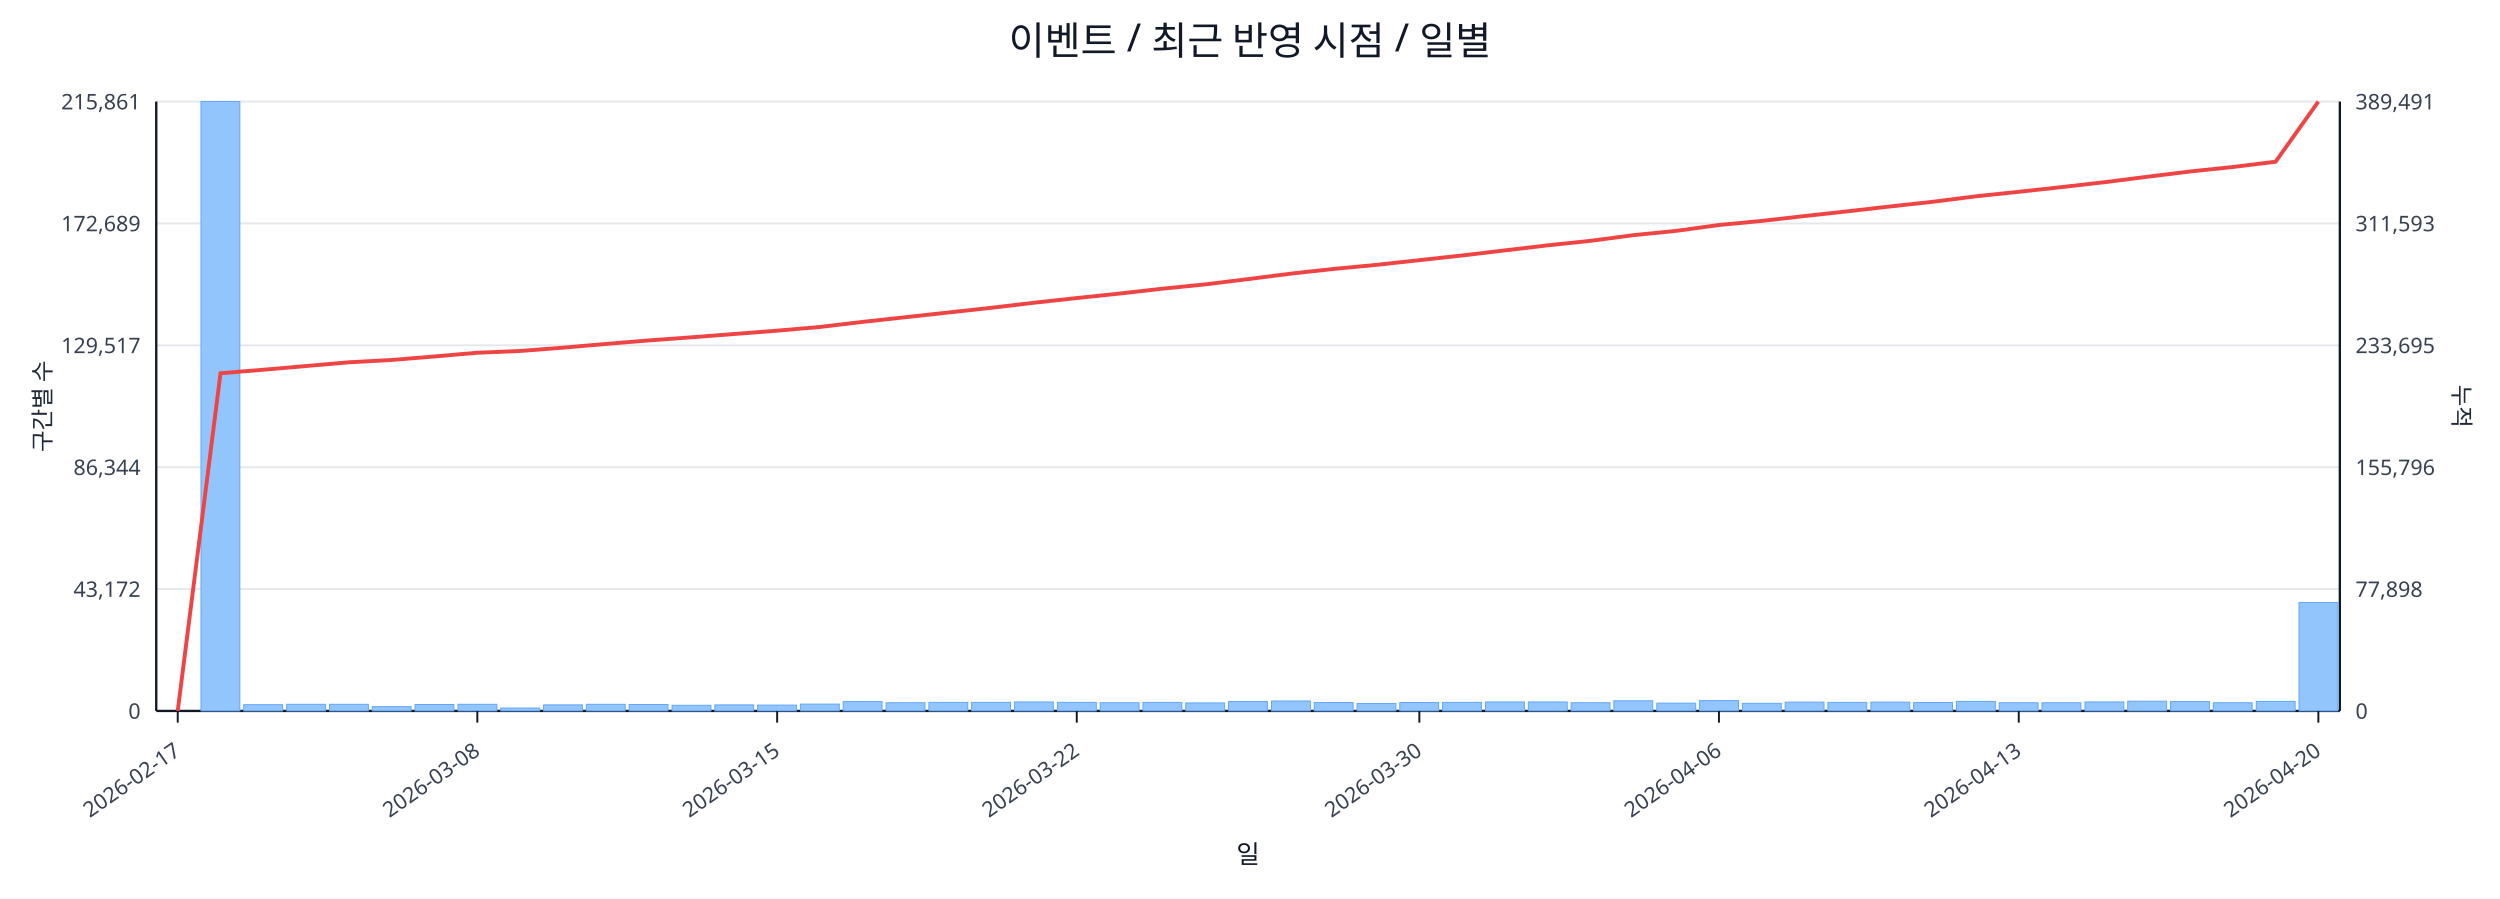
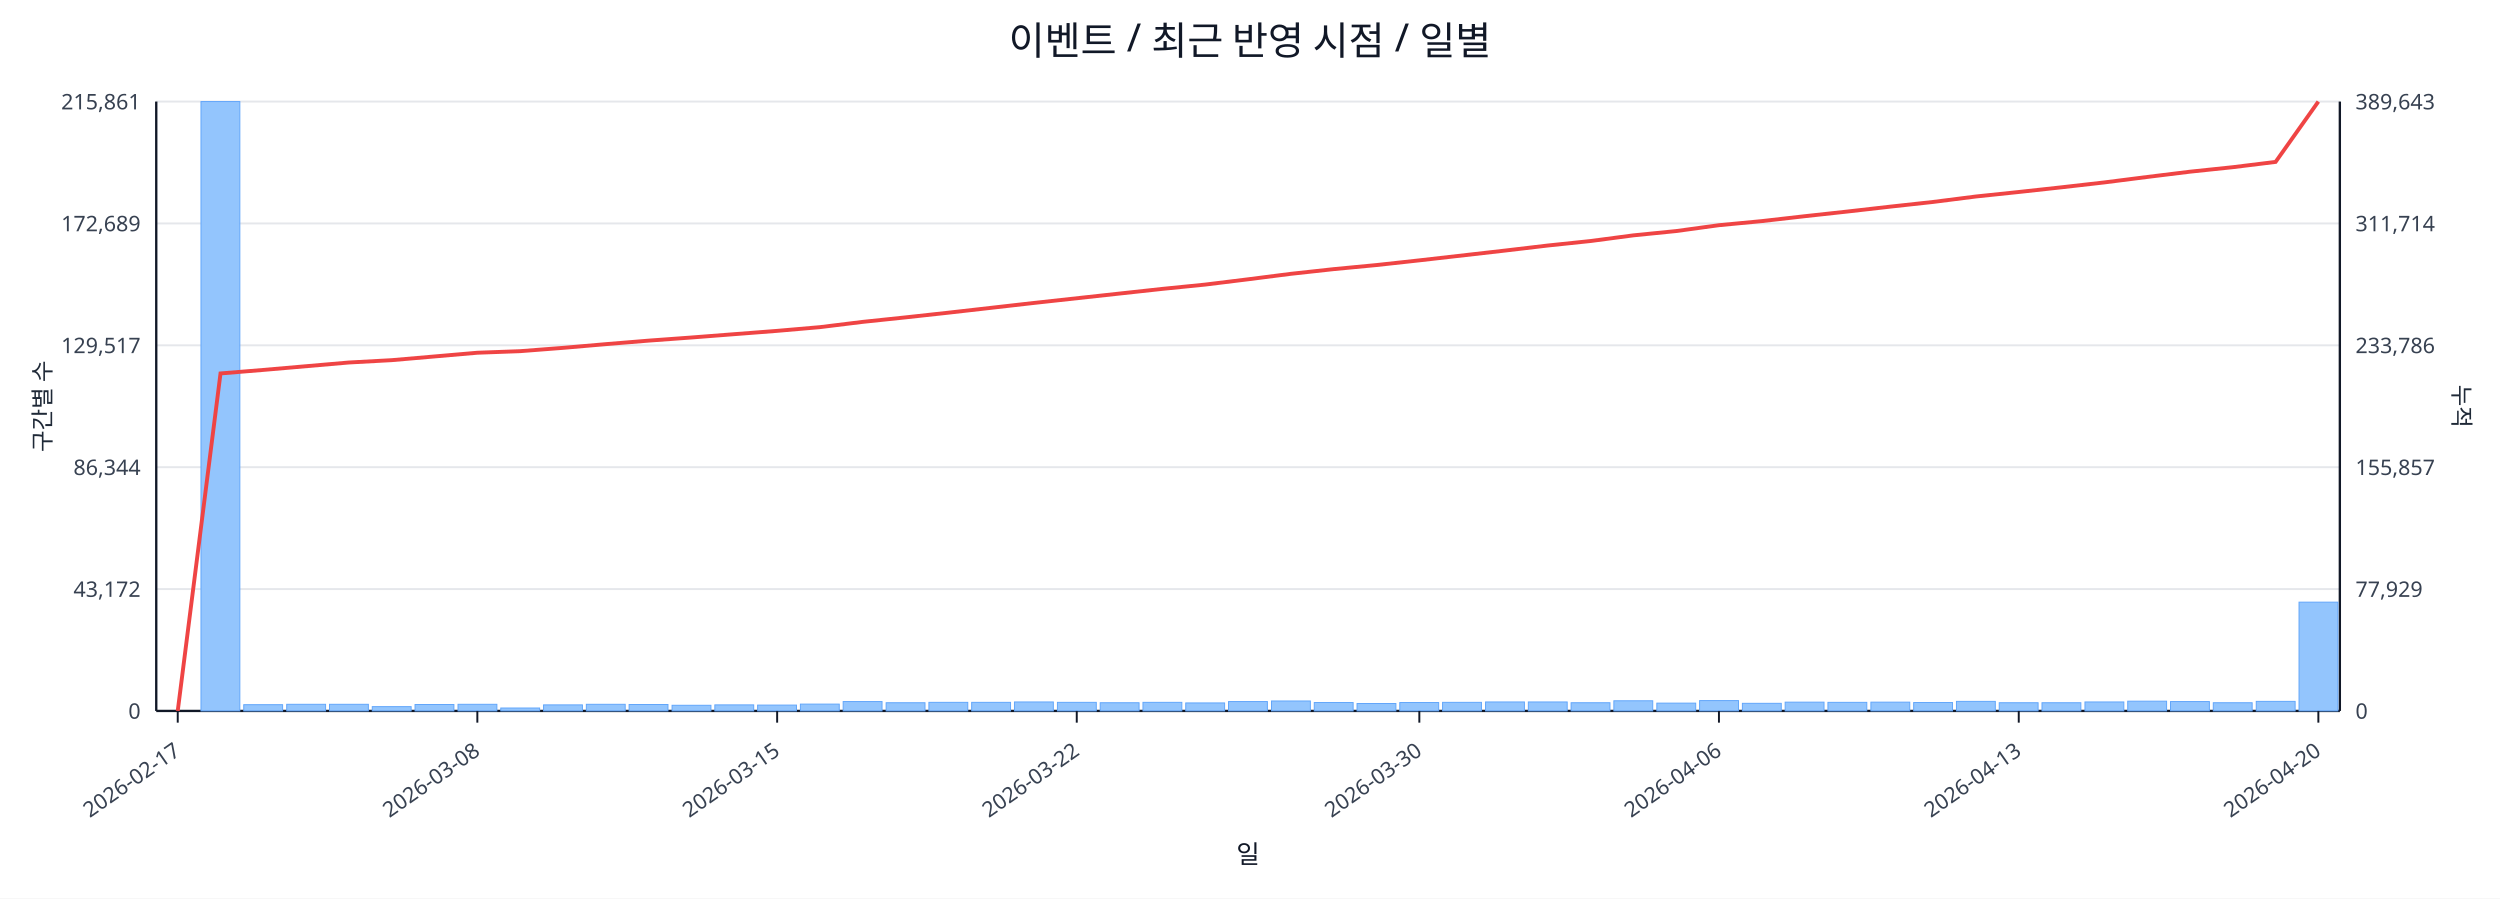
<svg xmlns="http://www.w3.org/2000/svg" width="1280" height="460" viewBox="0 0 1280 460">
  <rect x="0" y="0" width="100%" height="100%" fill="#ffffff" />
  <text x="640.0" y="28" font-size="20" text-anchor="middle" font-family="sans-serif" fill="#111827">이벤트 / 최근 반영 시점 / 일별</text>
  <line x1="80.0" y1="52.0" x2="1198.0" y2="52.0" stroke="#e5e7eb" stroke-width="1" />
  <text x="72.0" y="56.0" font-size="11" text-anchor="end" font-family="sans-serif" fill="#374151">215,861</text>
-   <text x="1206.0" y="56.0" font-size="11" text-anchor="start" font-family="sans-serif" fill="#374151">389,491</text>
+   <text x="1206.0" y="56.0" font-size="11" text-anchor="start" font-family="sans-serif" fill="#374151">389,643</text>
  <line x1="80.0" y1="114.4" x2="1198.0" y2="114.4" stroke="#e5e7eb" stroke-width="1" />
  <text x="72.0" y="118.4" font-size="11" text-anchor="end" font-family="sans-serif" fill="#374151">172,689</text>
-   <text x="1206.0" y="118.4" font-size="11" text-anchor="start" font-family="sans-serif" fill="#374151">311,593</text>
+   <text x="1206.0" y="118.4" font-size="11" text-anchor="start" font-family="sans-serif" fill="#374151">311,714</text>
  <line x1="80.0" y1="176.8" x2="1198.0" y2="176.8" stroke="#e5e7eb" stroke-width="1" />
  <text x="72.0" y="180.8" font-size="11" text-anchor="end" font-family="sans-serif" fill="#374151">129,517</text>
-   <text x="1206.0" y="180.8" font-size="11" text-anchor="start" font-family="sans-serif" fill="#374151">233,695</text>
+   <text x="1206.0" y="180.8" font-size="11" text-anchor="start" font-family="sans-serif" fill="#374151">233,786</text>
  <line x1="80.0" y1="239.2" x2="1198.0" y2="239.2" stroke="#e5e7eb" stroke-width="1" />
  <text x="72.0" y="243.2" font-size="11" text-anchor="end" font-family="sans-serif" fill="#374151">86,344</text>
-   <text x="1206.0" y="243.2" font-size="11" text-anchor="start" font-family="sans-serif" fill="#374151">155,796</text>
+   <text x="1206.0" y="243.2" font-size="11" text-anchor="start" font-family="sans-serif" fill="#374151">155,857</text>
  <line x1="80.0" y1="301.6" x2="1198.0" y2="301.6" stroke="#e5e7eb" stroke-width="1" />
  <text x="72.0" y="305.6" font-size="11" text-anchor="end" font-family="sans-serif" fill="#374151">43,172</text>
-   <text x="1206.0" y="305.6" font-size="11" text-anchor="start" font-family="sans-serif" fill="#374151">77,898</text>
+   <text x="1206.0" y="305.6" font-size="11" text-anchor="start" font-family="sans-serif" fill="#374151">77,929</text>
  <line x1="80.0" y1="364.0" x2="1198.0" y2="364.0" stroke="#e5e7eb" stroke-width="1" />
  <text x="72.0" y="368.0" font-size="11" text-anchor="end" font-family="sans-serif" fill="#374151">0</text>
  <text x="1206.0" y="368.0" font-size="11" text-anchor="start" font-family="sans-serif" fill="#374151">0</text>
  <line x1="80.0" y1="364.0" x2="1198.0" y2="364.0" stroke="#111827" stroke-width="1.2" />
  <line x1="80.0" y1="52.0" x2="80.0" y2="364.0" stroke="#111827" stroke-width="1.2" />
  <line x1="1198.0" y1="52.0" x2="1198.0" y2="364.0" stroke="#111827" stroke-width="1.2" />
  <rect x="81.0" y="364.0" width="19.9" height="0.0" fill="#93c5fd" stroke="#60a5fa" stroke-width="0.5" />
  <rect x="102.9" y="52.0" width="19.9" height="312.0" fill="#93c5fd" stroke="#60a5fa" stroke-width="0.5" />
  <rect x="124.8" y="360.8" width="19.9" height="3.2" fill="#93c5fd" stroke="#60a5fa" stroke-width="0.5" />
  <rect x="146.8" y="360.6" width="19.9" height="3.4" fill="#93c5fd" stroke="#60a5fa" stroke-width="0.5" />
  <rect x="168.7" y="360.6" width="19.9" height="3.4" fill="#93c5fd" stroke="#60a5fa" stroke-width="0.5" />
  <rect x="190.6" y="361.8" width="19.9" height="2.2" fill="#93c5fd" stroke="#60a5fa" stroke-width="0.5" />
  <rect x="212.5" y="360.7" width="19.9" height="3.3" fill="#93c5fd" stroke="#60a5fa" stroke-width="0.5" />
  <rect x="234.5" y="360.6" width="19.9" height="3.4" fill="#93c5fd" stroke="#60a5fa" stroke-width="0.5" />
  <rect x="256.4" y="362.5" width="19.9" height="1.5" fill="#93c5fd" stroke="#60a5fa" stroke-width="0.5" />
  <rect x="278.3" y="360.9" width="19.9" height="3.1" fill="#93c5fd" stroke="#60a5fa" stroke-width="0.5" />
  <rect x="300.2" y="360.6" width="19.9" height="3.4" fill="#93c5fd" stroke="#60a5fa" stroke-width="0.5" />
  <rect x="322.1" y="360.7" width="19.9" height="3.3" fill="#93c5fd" stroke="#60a5fa" stroke-width="0.5" />
  <rect x="344.1" y="361.1" width="19.9" height="2.9" fill="#93c5fd" stroke="#60a5fa" stroke-width="0.5" />
  <rect x="366.0" y="360.9" width="19.9" height="3.1" fill="#93c5fd" stroke="#60a5fa" stroke-width="0.5" />
  <rect x="387.9" y="361.0" width="19.9" height="3.0" fill="#93c5fd" stroke="#60a5fa" stroke-width="0.5" />
  <rect x="409.8" y="360.5" width="19.9" height="3.5" fill="#93c5fd" stroke="#60a5fa" stroke-width="0.5" />
  <rect x="431.7" y="359.2" width="19.9" height="4.8" fill="#93c5fd" stroke="#60a5fa" stroke-width="0.5" />
  <rect x="453.7" y="359.8" width="19.9" height="4.2" fill="#93c5fd" stroke="#60a5fa" stroke-width="0.5" />
  <rect x="475.6" y="359.6" width="19.9" height="4.4" fill="#93c5fd" stroke="#60a5fa" stroke-width="0.5" />
  <rect x="497.5" y="359.6" width="19.9" height="4.4" fill="#93c5fd" stroke="#60a5fa" stroke-width="0.5" />
  <rect x="519.4" y="359.4" width="19.9" height="4.6" fill="#93c5fd" stroke="#60a5fa" stroke-width="0.5" />
  <rect x="541.4" y="359.6" width="19.9" height="4.4" fill="#93c5fd" stroke="#60a5fa" stroke-width="0.5" />
  <rect x="563.3" y="359.8" width="19.9" height="4.2" fill="#93c5fd" stroke="#60a5fa" stroke-width="0.5" />
  <rect x="585.2" y="359.6" width="19.9" height="4.4" fill="#93c5fd" stroke="#60a5fa" stroke-width="0.5" />
  <rect x="607.1" y="359.9" width="19.9" height="4.1" fill="#93c5fd" stroke="#60a5fa" stroke-width="0.5" />
  <rect x="629.0" y="359.2" width="19.9" height="4.8" fill="#93c5fd" stroke="#60a5fa" stroke-width="0.5" />
  <rect x="651.0" y="358.9" width="19.9" height="5.1" fill="#93c5fd" stroke="#60a5fa" stroke-width="0.5" />
  <rect x="672.9" y="359.7" width="19.9" height="4.3" fill="#93c5fd" stroke="#60a5fa" stroke-width="0.5" />
  <rect x="694.8" y="360.2" width="19.9" height="3.8" fill="#93c5fd" stroke="#60a5fa" stroke-width="0.5" />
  <rect x="716.7" y="359.7" width="19.9" height="4.3" fill="#93c5fd" stroke="#60a5fa" stroke-width="0.5" />
  <rect x="738.6" y="359.6" width="19.9" height="4.4" fill="#93c5fd" stroke="#60a5fa" stroke-width="0.5" />
  <rect x="760.6" y="359.4" width="19.9" height="4.6" fill="#93c5fd" stroke="#60a5fa" stroke-width="0.5" />
  <rect x="782.5" y="359.4" width="19.9" height="4.6" fill="#93c5fd" stroke="#60a5fa" stroke-width="0.5" />
  <rect x="804.4" y="359.8" width="19.9" height="4.2" fill="#93c5fd" stroke="#60a5fa" stroke-width="0.5" />
  <rect x="826.3" y="358.8" width="19.9" height="5.2" fill="#93c5fd" stroke="#60a5fa" stroke-width="0.5" />
  <rect x="848.3" y="360.0" width="19.9" height="4.0" fill="#93c5fd" stroke="#60a5fa" stroke-width="0.5" />
  <rect x="870.2" y="358.7" width="19.9" height="5.3" fill="#93c5fd" stroke="#60a5fa" stroke-width="0.5" />
  <rect x="892.1" y="360.1" width="19.9" height="3.9" fill="#93c5fd" stroke="#60a5fa" stroke-width="0.5" />
  <rect x="914.0" y="359.5" width="19.9" height="4.5" fill="#93c5fd" stroke="#60a5fa" stroke-width="0.5" />
  <rect x="935.9" y="359.6" width="19.9" height="4.4" fill="#93c5fd" stroke="#60a5fa" stroke-width="0.5" />
  <rect x="957.9" y="359.5" width="19.9" height="4.5" fill="#93c5fd" stroke="#60a5fa" stroke-width="0.5" />
  <rect x="979.8" y="359.7" width="19.9" height="4.3" fill="#93c5fd" stroke="#60a5fa" stroke-width="0.5" />
  <rect x="1001.7" y="359.1" width="19.9" height="4.9" fill="#93c5fd" stroke="#60a5fa" stroke-width="0.5" />
  <rect x="1023.6" y="359.8" width="19.9" height="4.2" fill="#93c5fd" stroke="#60a5fa" stroke-width="0.5" />
  <rect x="1045.5" y="359.8" width="19.9" height="4.2" fill="#93c5fd" stroke="#60a5fa" stroke-width="0.5" />
  <rect x="1067.5" y="359.4" width="19.9" height="4.6" fill="#93c5fd" stroke="#60a5fa" stroke-width="0.5" />
  <rect x="1089.4" y="359.0" width="19.9" height="5.0" fill="#93c5fd" stroke="#60a5fa" stroke-width="0.5" />
  <rect x="1111.3" y="359.2" width="19.9" height="4.8" fill="#93c5fd" stroke="#60a5fa" stroke-width="0.5" />
  <rect x="1133.2" y="359.8" width="19.9" height="4.2" fill="#93c5fd" stroke="#60a5fa" stroke-width="0.5" />
  <rect x="1155.2" y="359.1" width="19.9" height="4.9" fill="#93c5fd" stroke="#60a5fa" stroke-width="0.5" />
-   <rect x="1177.1" y="308.5" width="19.9" height="55.5" fill="#93c5fd" stroke="#60a5fa" stroke-width="0.5" />
-   <polyline fill="none" stroke="#ef4444" stroke-width="2" points="91.0,364.0 112.9,191.1 134.8,189.3 156.7,187.4 178.6,185.5 200.6,184.3 222.5,182.5 244.4,180.6 266.3,179.7 288.3,178.0 310.2,176.1 332.1,174.3 354.0,172.7 375.9,171.0 397.9,169.3 419.8,167.4 441.7,164.8 463.6,162.4 485.5,160.0 507.5,157.6 529.4,155.0 551.3,152.6 573.2,150.3 595.2,147.8 617.1,145.6 639.0,142.9 660.9,140.1 682.8,137.7 704.8,135.6 726.7,133.2 748.6,130.8 770.5,128.2 792.5,125.6 814.4,123.3 836.3,120.4 858.2,118.2 880.1,115.2 902.1,113.1 924.0,110.6 945.9,108.2 967.8,105.7 989.7,103.3 1011.7,100.5 1033.6,98.2 1055.5,95.8 1077.4,93.3 1099.4,90.5 1121.3,87.8 1143.2,85.5 1165.1,82.8 1187.0,52.0" />
+   <rect x="1177.1" y="308.3" width="19.9" height="55.7" fill="#93c5fd" stroke="#60a5fa" stroke-width="0.5" />
+   <polyline fill="none" stroke="#ef4444" stroke-width="2" points="91.0,364.0 112.9,191.2 134.8,189.4 156.7,187.5 178.6,185.6 200.6,184.4 222.5,182.5 244.4,180.6 266.3,179.8 288.3,178.1 310.2,176.2 332.1,174.4 354.0,172.8 375.9,171.1 397.9,169.4 419.8,167.5 441.7,164.8 463.6,162.5 485.5,160.1 507.5,157.6 529.4,155.1 551.3,152.7 573.2,150.3 595.2,147.9 617.1,145.7 639.0,143.0 660.9,140.2 682.8,137.8 704.8,135.7 726.7,133.3 748.6,130.8 770.5,128.3 792.5,125.7 814.4,123.4 836.3,120.5 858.2,118.3 880.1,115.3 902.1,113.2 924.0,110.7 945.9,108.3 967.8,105.8 989.7,103.4 1011.7,100.6 1033.6,98.3 1055.5,95.9 1077.4,93.4 1099.4,90.6 1121.3,87.9 1143.2,85.6 1165.1,82.9 1187.0,52.0" />
  <line x1="91.0" y1="364.0" x2="91.0" y2="370.0" stroke="#111827" stroke-width="1" />
  <text x="93.0" y="386.0" font-size="11" text-anchor="end" transform="rotate(-35 93.0 386.0)" font-family="sans-serif" fill="#374151">2026-02-17</text>
  <line x1="244.4" y1="364.0" x2="244.4" y2="370.0" stroke="#111827" stroke-width="1" />
  <text x="246.4" y="386.0" font-size="11" text-anchor="end" transform="rotate(-35 246.4 386.0)" font-family="sans-serif" fill="#374151">2026-03-08</text>
  <line x1="397.9" y1="364.0" x2="397.9" y2="370.0" stroke="#111827" stroke-width="1" />
  <text x="399.9" y="386.0" font-size="11" text-anchor="end" transform="rotate(-35 399.9 386.0)" font-family="sans-serif" fill="#374151">2026-03-15</text>
  <line x1="551.3" y1="364.0" x2="551.3" y2="370.0" stroke="#111827" stroke-width="1" />
  <text x="553.3" y="386.0" font-size="11" text-anchor="end" transform="rotate(-35 553.3 386.0)" font-family="sans-serif" fill="#374151">2026-03-22</text>
  <line x1="726.7" y1="364.0" x2="726.7" y2="370.0" stroke="#111827" stroke-width="1" />
  <text x="728.7" y="386.0" font-size="11" text-anchor="end" transform="rotate(-35 728.7 386.0)" font-family="sans-serif" fill="#374151">2026-03-30</text>
  <line x1="880.1" y1="364.0" x2="880.1" y2="370.0" stroke="#111827" stroke-width="1" />
  <text x="882.1" y="386.0" font-size="11" text-anchor="end" transform="rotate(-35 882.1 386.0)" font-family="sans-serif" fill="#374151">2026-04-06</text>
  <line x1="1033.6" y1="364.0" x2="1033.6" y2="370.0" stroke="#111827" stroke-width="1" />
  <text x="1035.6" y="386.0" font-size="11" text-anchor="end" transform="rotate(-35 1035.6 386.0)" font-family="sans-serif" fill="#374151">2026-04-13</text>
  <line x1="1187.0" y1="364.0" x2="1187.0" y2="370.0" stroke="#111827" stroke-width="1" />
  <text x="1189.0" y="386.0" font-size="11" text-anchor="end" transform="rotate(-35 1189.0 386.0)" font-family="sans-serif" fill="#374151">2026-04-20</text>
  <text x="26" y="208.0" font-size="12" transform="rotate(-90 26 208.0)" text-anchor="middle" font-family="sans-serif" fill="#1f2937">구간별 수</text>
  <text x="1256.0" y="208.0" font-size="12" transform="rotate(90 1256.0 208.0)" text-anchor="middle" font-family="sans-serif" fill="#1f2937">누적</text>
  <text x="639.0" y="442.0" font-size="13" text-anchor="middle" font-family="sans-serif" fill="#111827">일</text>
</svg>
